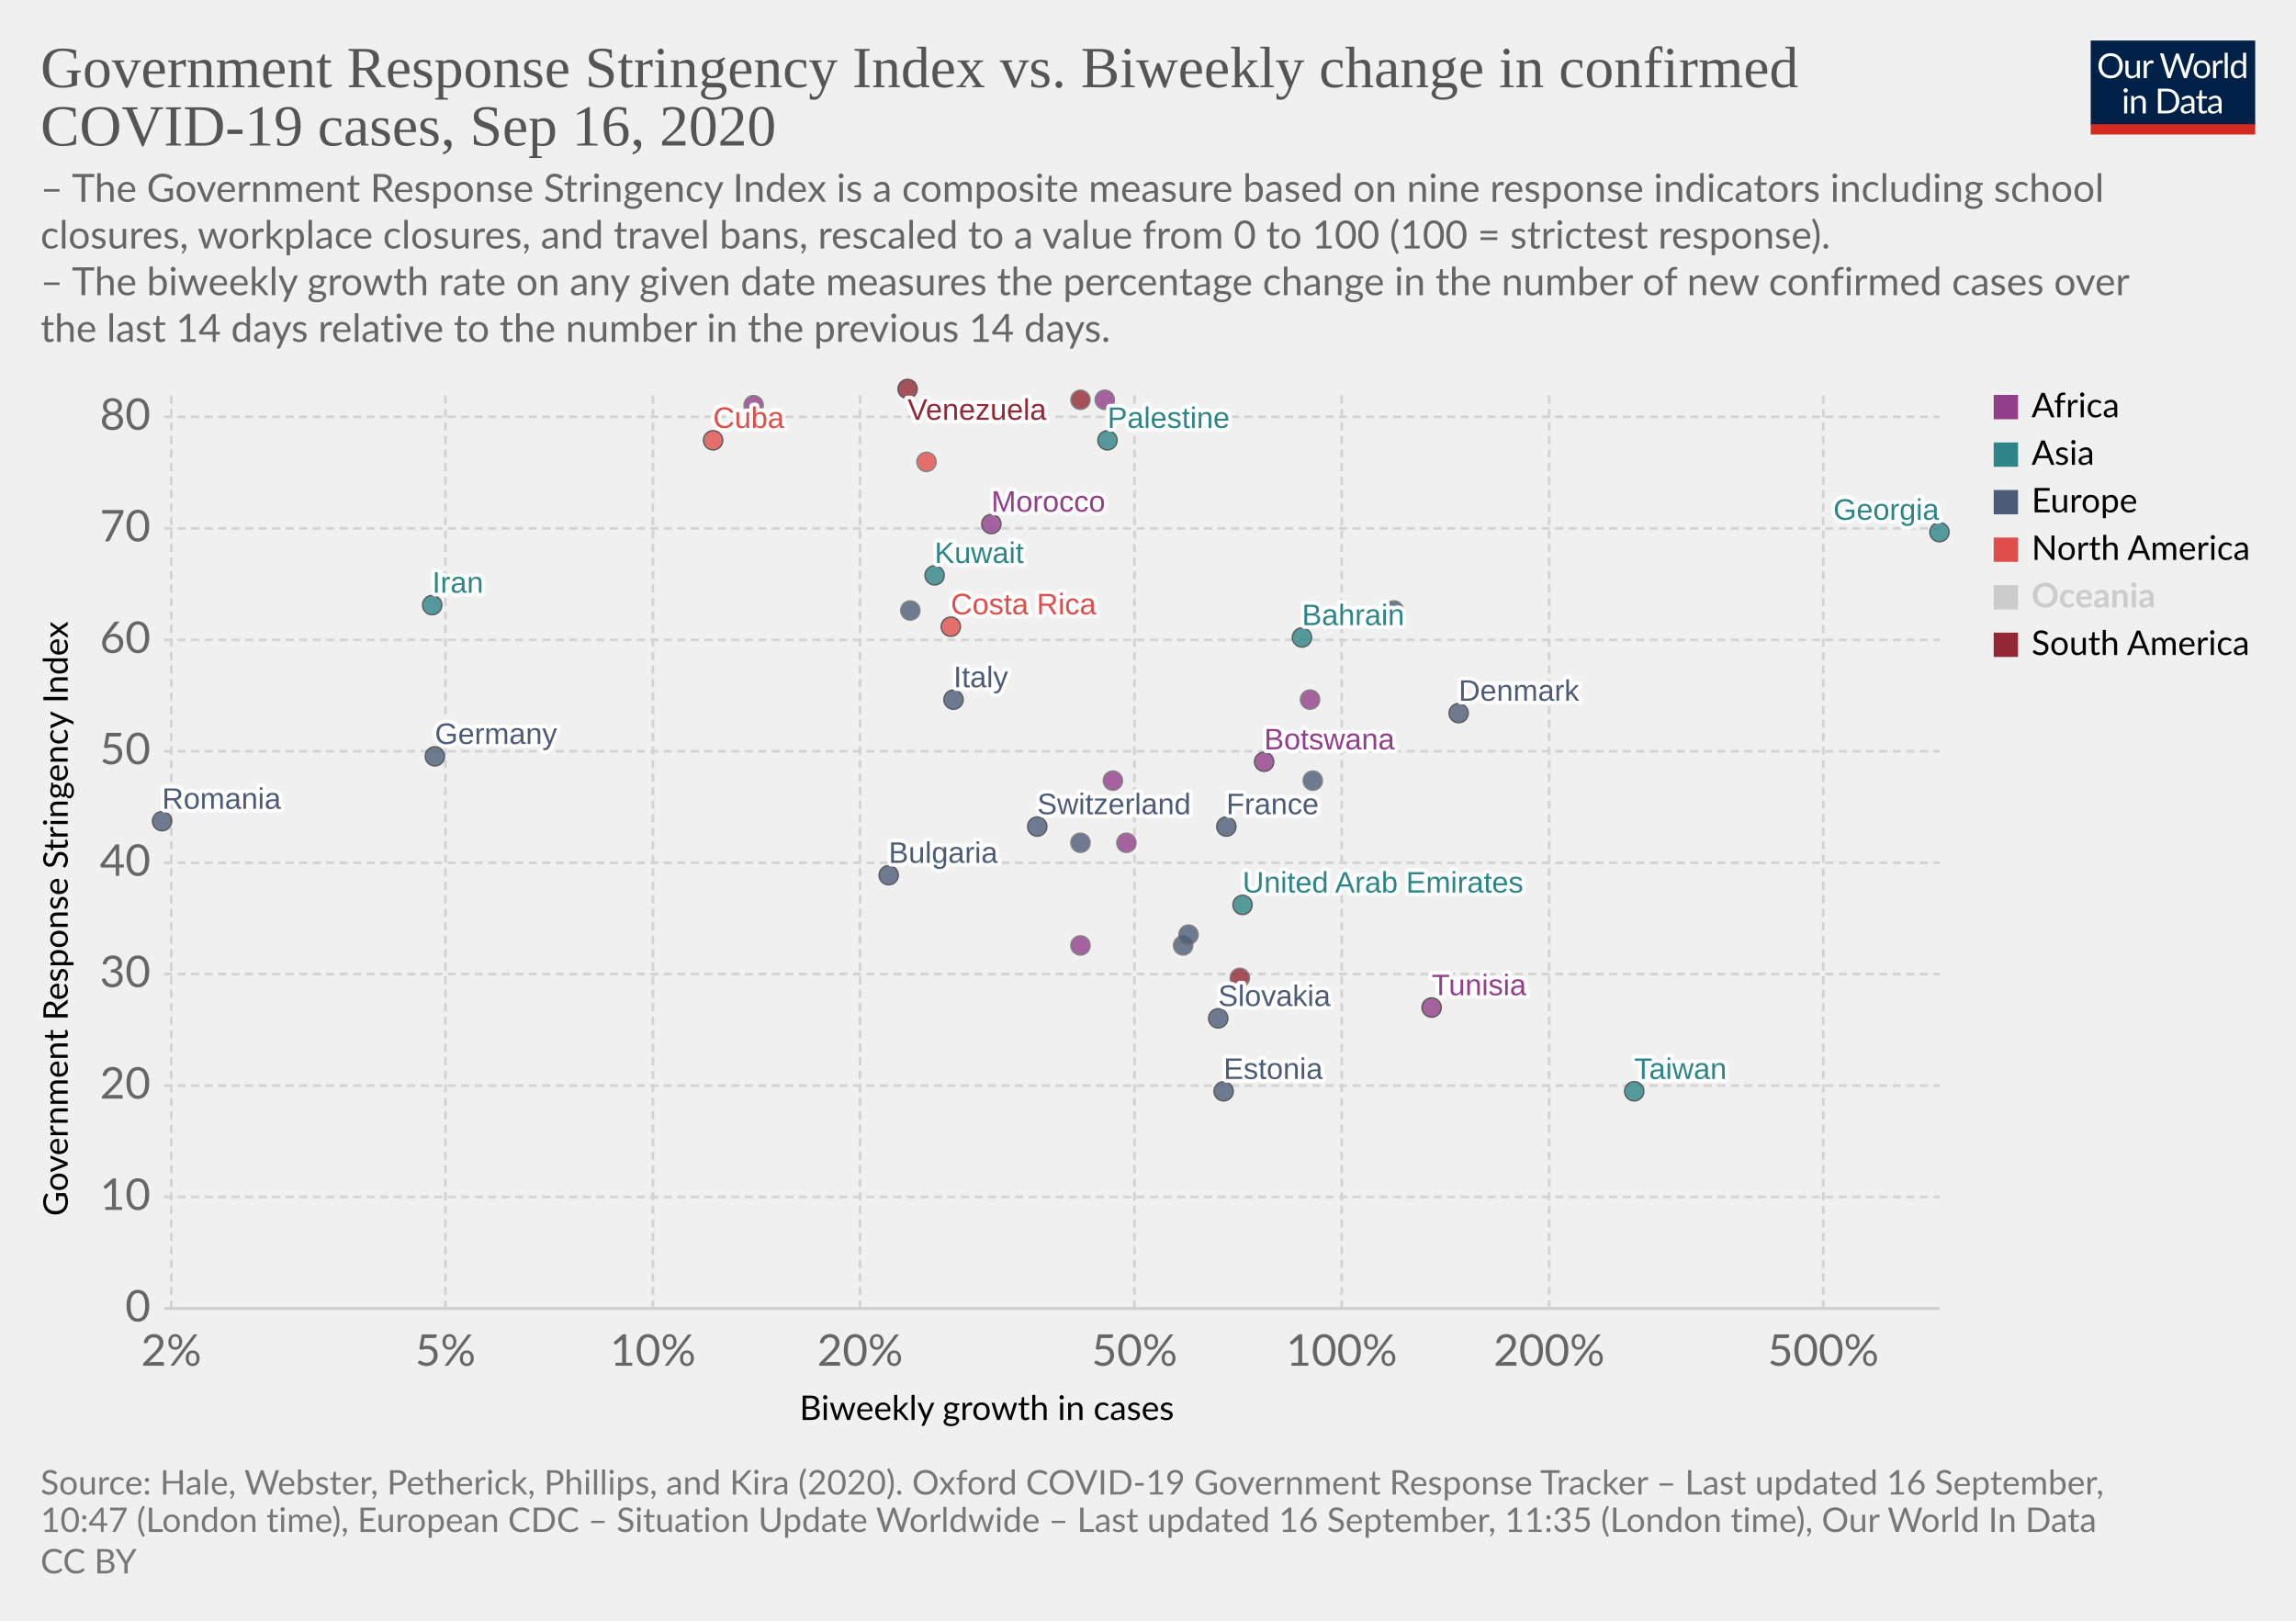
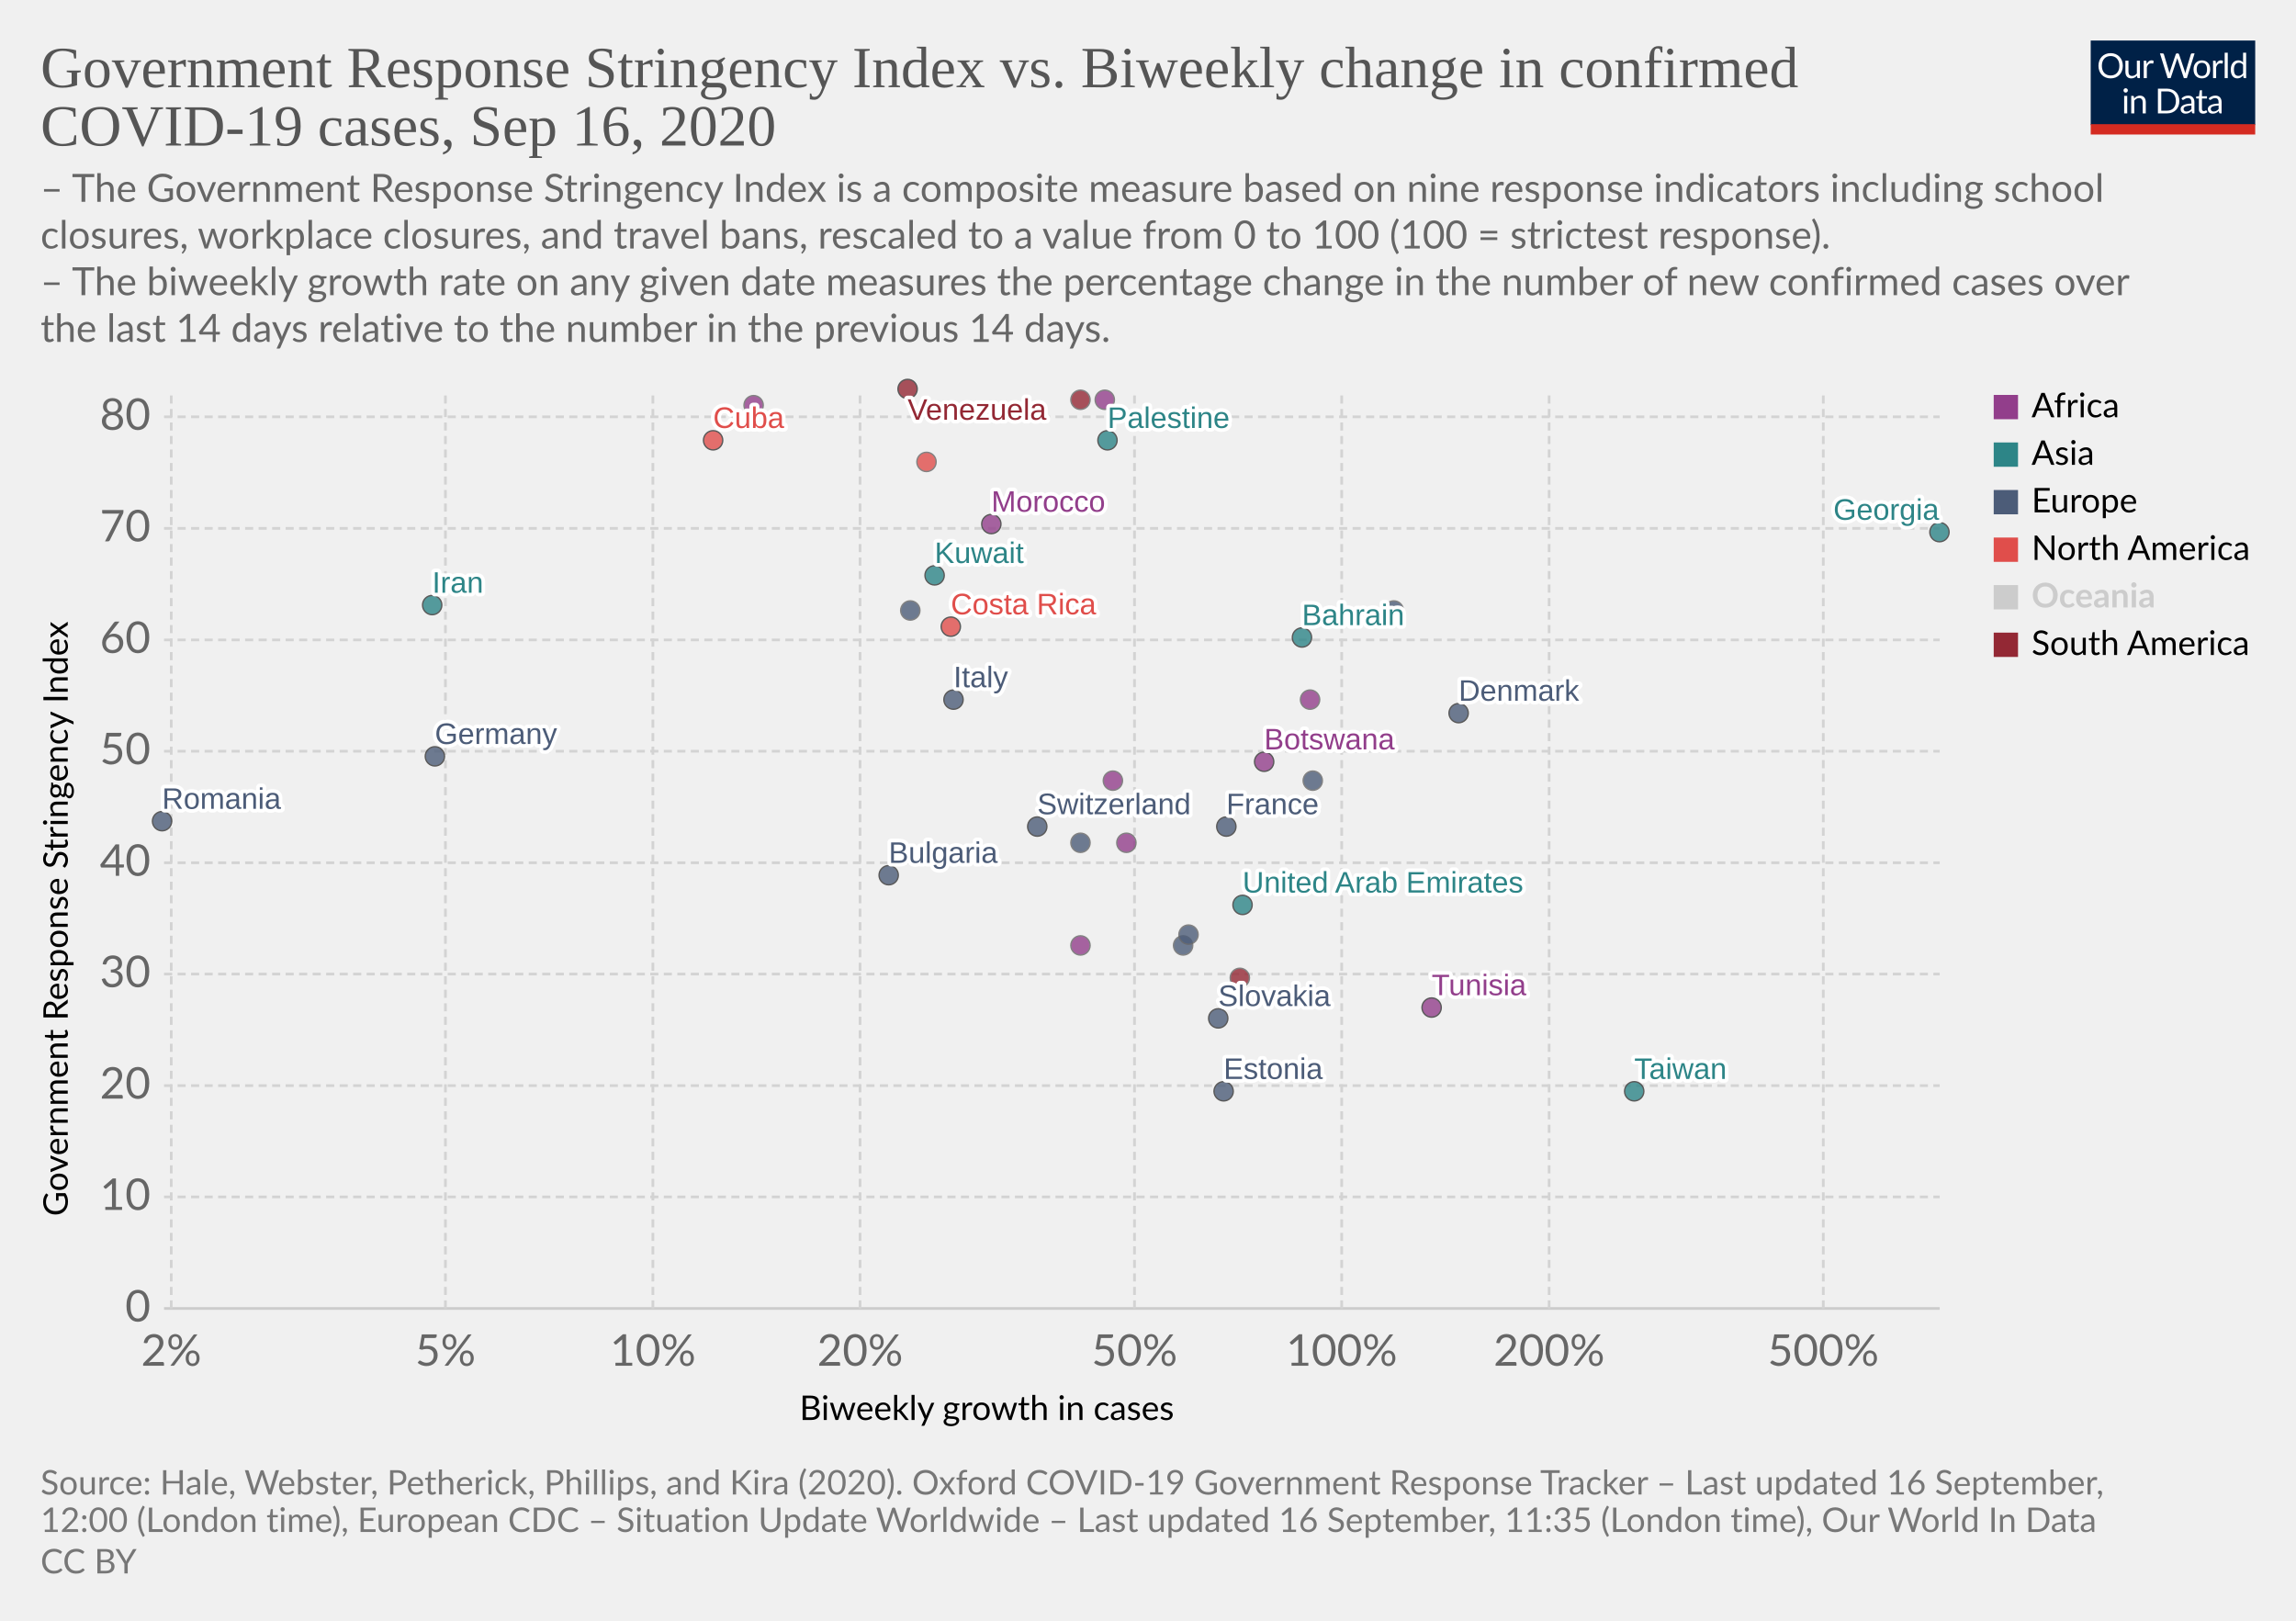
<svg xmlns="http://www.w3.org/2000/svg" version="1.1" style="background-color:#fff;-webkit-font-smoothing:antialiased" width="850" height="600" viewBox="0 0 850 600" font-family="Lato,'Helvetica Neue',Helvetica,Arial,sans-serif" font-size="18" text-rendering="optimizeLegibility">
  <g class="HeaderView">
    <g transform="matrix(.29 0 0 .29 774 15)">
      <svg width="210" height="120" viewBox="0 0 210 120" fill="none">
        <g clip-path="url(#clip0)">
          <path d="M0 0h210v107.89H0V0z" fill="#002147" />
          <path d="M40.98 32.25c0 2.36-.38 4.53-1.12 6.51a14.26 14.26 0 01-8.1 8.4c-1.9.78-4.02 1.17-6.34 1.17a16.6 16.6 0 01-6.33-1.17 14.31 14.31 0 01-8.08-8.4 18.29 18.29 0 01-1.12-6.51c0-2.36.38-4.53 1.12-6.5a14.32 14.32 0 018.07-8.44c1.92-.8 4.03-1.19 6.34-1.19 2.32 0 4.43.4 6.34 1.19 1.92.8 3.56 1.9 4.93 3.34a14.87 14.87 0 013.17 5.1 18.1 18.1 0 011.12 6.5zm-4.38 0c0-1.94-.26-3.68-.8-5.22a10.91 10.91 0 00-2.24-3.89 9.68 9.68 0 00-3.52-2.46 11.95 11.95 0 00-4.62-.86c-1.68 0-3.21.28-4.6.86a9.88 9.88 0 00-3.54 2.46 10.91 10.91 0 00-2.24 3.9c-.53 1.53-.8 3.27-.8 5.2 0 1.94.27 3.68.8 5.22a11.17 11.17 0 002.24 3.9 10.01 10.01 0 003.55 2.44c1.38.56 2.9.83 4.6.83 1.7 0 3.24-.27 4.61-.83a9.8 9.8 0 003.52-2.44 11.17 11.17 0 002.25-3.9c.53-1.54.8-3.28.8-5.21zm26.22-6.54V48H60.5c-.56 0-.9-.27-1.05-.81l-.31-2.4a12.45 12.45 0 01-3.26 2.6c-1.2.64-2.58.96-4.13.96-1.22 0-2.3-.2-3.24-.6a6.52 6.52 0 01-2.33-1.7 7.37 7.37 0 01-1.43-2.67c-.3-1.04-.46-2.2-.46-3.45V25.7h3.91v14.22c0 1.68.38 2.99 1.15 3.91.77.93 1.96 1.39 3.54 1.39 1.16 0 2.24-.27 3.23-.82a10.42 10.42 0 002.8-2.28V25.7h3.91zm8.61 4.47a9.94 9.94 0 012.6-3.56 5.64 5.64 0 013.76-1.3c.47 0 .92.05 1.34.15.44.1.83.27 1.17.49l-.3 2.92c-.09.37-.3.55-.66.55-.2 0-.5-.04-.9-.13a6.21 6.21 0 00-3.24.18c-.54.2-1.03.5-1.47.92-.42.4-.81.9-1.17 1.5-.33.58-.64 1.26-.92 2.02V48H67.7V25.71h2.25c.42 0 .72.08.88.25.16.16.27.44.33.83l.26 3.39zm61.16-13.7L122.75 48h-3.82l-7.99-24.05a21.95 21.95 0 01-.42-1.58 38.36 38.36 0 01-.44 1.58L102.05 48h-3.83L88.4 16.47h3.54c.38 0 .7.1.95.29.26.2.43.43.5.73l6.52 21.9c.1.4.2.83.28 1.28.1.46.2.94.29 1.46l.3-1.46c.12-.47.25-.9.38-1.27l7.41-21.91c.1-.25.26-.48.51-.69.27-.22.58-.33.95-.33h1.23c.38 0 .69.1.92.29.24.2.41.43.53.73l7.4 21.9a28.4 28.4 0 01.68 2.62 29.52 29.52 0 01.52-2.61l6.54-21.91c.07-.27.23-.5.48-.7.27-.21.58-.32.95-.32h3.32zm9.35 8.88c1.63 0 3.1.27 4.4.82a9.43 9.43 0 015.46 5.94c.5 1.4.74 2.98.74 4.73 0 1.76-.25 3.34-.74 4.75a9.43 9.43 0 01-5.46 5.92c-1.3.52-2.77.79-4.4.79-1.64 0-3.12-.27-4.44-.8a9.42 9.42 0 01-3.35-2.3c-.92-1-1.63-2.2-2.13-3.61-.49-1.41-.73-3-.73-4.75s.24-3.33.73-4.73c.5-1.43 1.2-2.64 2.13-3.63a9.4 9.4 0 013.35-2.31c1.32-.55 2.8-.82 4.44-.82zm0 19.89c2.2 0 3.84-.73 4.93-2.2 1.08-1.48 1.63-3.54 1.63-6.18 0-2.66-.55-4.72-1.63-6.2-1.09-1.49-2.73-2.23-4.93-2.23-1.12 0-2.09.2-2.93.57a5.7 5.7 0 00-2.06 1.65 7.5 7.5 0 00-1.24 2.67c-.26 1.04-.4 2.22-.4 3.54 0 2.64.55 4.7 1.64 6.18 1.1 1.47 2.76 2.2 4.99 2.2zm17.97-15.07a9.94 9.94 0 012.6-3.56 5.64 5.64 0 013.76-1.3c.47 0 .91.05 1.34.15.44.1.83.27 1.16.49l-.28 2.92c-.09.37-.31.55-.66.55-.2 0-.5-.04-.9-.13a6.2 6.2 0 00-3.24.18c-.54.2-1.03.5-1.47.92-.43.4-.82.9-1.17 1.5a13.1 13.1 0 00-.92 2.02V48h-3.94V25.71h2.24c.43 0 .72.08.88.25.17.16.28.44.33.83l.27 3.39zm15.04-14.59V48h-3.92V15.6h3.92zm19.55 15.43a6.22 6.22 0 00-2.38-2.05 6.7 6.7 0 00-2.86-.6c-2.07 0-3.66.75-4.77 2.23-1.12 1.48-1.68 3.6-1.68 6.33 0 1.46.13 2.7.38 3.74a7.29 7.29 0 001.1 2.56 4.35 4.35 0 001.78 1.45c.7.3 1.5.46 2.4.46 1.29 0 2.41-.3 3.36-.88a9.6 9.6 0 002.67-2.49V31.02zm3.91-15.43V48h-2.33c-.56 0-.9-.27-1.06-.81l-.35-2.71a12.13 12.13 0 01-3.25 2.77 8.28 8.28 0 01-4.23 1.06 7.31 7.31 0 01-6.14-2.9c-.73-.96-1.3-2.15-1.69-3.57a18.35 18.35 0 01.07-9.48 11.29 11.29 0 011.89-3.7 8.7 8.7 0 017.06-3.34 7.96 7.96 0 016.12 2.62V15.59h3.91zM46.61 70.71V93H42.7V70.71h3.91zm.84-7c0 .39-.08.75-.24 1.09a2.81 2.81 0 01-1.52 1.47 2.67 2.67 0 01-2.16 0 2.9 2.9 0 01-1.45-1.47 2.67 2.67 0 010-2.16c.15-.35.35-.65.6-.9.25-.27.53-.47.85-.62a2.67 2.67 0 012.16 0c.35.15.65.35.9.62.27.25.47.55.62.9.16.34.24.7.24 1.08zm7.97 10.24c.49-.54 1-1.04 1.54-1.48a9.85 9.85 0 013.66-1.84 8.96 8.96 0 015.43.35c.94.4 1.72.97 2.33 1.71a7.36 7.36 0 011.43 2.67c.32 1.04.49 2.19.49 3.45V93h-3.94V78.81c0-1.69-.4-3-1.17-3.92-.76-.93-1.93-1.4-3.5-1.4a6.6 6.6 0 00-3.25.83c-1 .56-1.92 1.31-2.77 2.27V93h-3.94V70.71h2.35c.56 0 .9.28 1.04.82l.3 2.42zm57.7 3.3c0 2.36-.37 4.5-1.11 6.44a14.3 14.3 0 01-3.17 4.98 14.1 14.1 0 01-4.93 3.2c-1.9.76-4.02 1.13-6.33 1.13H85.8V61.47h11.77c2.31 0 4.42.39 6.33 1.15a13.8 13.8 0 018.1 8.18 17.75 17.75 0 011.12 6.45zm-4.37 0c0-1.94-.26-3.67-.8-5.2a10.94 10.94 0 00-2.23-3.87 9.57 9.57 0 00-3.53-2.42 12.23 12.23 0 00-4.61-.83h-7.5v24.62h7.5c1.7 0 3.24-.28 4.61-.84a9.7 9.7 0 003.53-2.4 10.94 10.94 0 002.24-3.87c.53-1.53.8-3.26.8-5.2zm19.8 5.72c-1.8.06-3.34.2-4.62.44-1.26.22-2.3.51-3.1.88-.8.36-1.37.8-1.74 1.3-.35.5-.53 1.05-.53 1.67 0 .58.1 1.1.3 1.52a3 3 0 00.76 1.05c.34.27.73.46 1.17.6.45.11.94.17 1.45.17a7.28 7.28 0 003.5-.81 11.95 11.95 0 002.82-2.2v-4.62zm-12.65-9.11a12.73 12.73 0 013.98-2.66c1.43-.59 3-.88 4.73-.88 1.25 0 2.36.2 3.33.61a6.81 6.81 0 013.94 4.38c.33 1.04.5 2.19.5 3.43V93h-1.74a1.8 1.8 0 01-.88-.18c-.2-.13-.36-.38-.48-.74l-.44-2.12c-.59.55-1.16 1.03-1.72 1.46a9.48 9.48 0 01-3.74 1.7c-.69.15-1.46.23-2.3.23-.87 0-1.69-.12-2.45-.35a5.34 5.34 0 01-3.34-2.93 6.64 6.64 0 01-.49-2.64c0-.88.25-1.72.73-2.53a6.33 6.33 0 012.35-2.17c1.09-.63 2.5-1.15 4.25-1.54 1.75-.41 3.89-.65 6.42-.7v-1.75c0-1.73-.37-3.03-1.12-3.91-.75-.9-1.84-1.34-3.28-1.34-.97 0-1.78.12-2.44.37-.64.23-1.2.5-1.7.81l-1.23.82c-.33.23-.67.35-1 .35-.27 0-.5-.07-.69-.2a2.1 2.1 0 01-.48-.53l-.7-1.25zm27.67 19.5c-1.76 0-3.12-.5-4.07-1.48-.94-.98-1.41-2.4-1.41-4.25V74h-2.68a.9.9 0 01-.6-.2c-.16-.14-.24-.36-.24-.66v-1.56l3.65-.46.9-6.89a.9.9 0 01.29-.52.88.88 0 01.62-.22H142v7.67h6.44V74H142v13.38c0 .94.22 1.63.68 2.09.45.45 1.04.68 1.76.68a3.21 3.21 0 001.85-.53l.55-.35c.16-.12.3-.18.41-.18.2 0 .4.13.55.38l1.15 1.87a7.45 7.45 0 01-2.44 1.5c-.96.35-1.94.52-2.95.52zm19.68-10.4c-1.8.07-3.34.21-4.62.45-1.26.22-2.3.51-3.1.88-.8.36-1.37.8-1.74 1.3-.35.5-.53 1.05-.53 1.67 0 .58.1 1.1.3 1.52.18.42.44.77.76 1.05.34.27.73.46 1.17.6.45.11.94.17 1.45.17a7.3 7.3 0 003.5-.81 12.04 12.04 0 002.82-2.2v-4.62zm-12.65-9.1a12.72 12.72 0 013.99-2.66c1.42-.59 3-.88 4.72-.88 1.25 0 2.36.2 3.33.61a6.81 6.81 0 013.94 4.38c.33 1.04.5 2.19.5 3.43V93h-1.74a1.8 1.8 0 01-.88-.18c-.2-.13-.36-.38-.48-.74l-.44-2.12c-.59.55-1.16 1.03-1.72 1.46a9.48 9.48 0 01-3.74 1.7c-.69.15-1.46.23-2.3.23-.87 0-1.69-.12-2.45-.35a5.33 5.33 0 01-3.34-2.93 6.62 6.62 0 01-.49-2.64c0-.88.25-1.72.73-2.53a6.33 6.33 0 012.35-2.17c1.09-.63 2.5-1.15 4.25-1.54a31.2 31.2 0 016.42-.7v-1.75c0-1.73-.37-3.03-1.12-3.91-.75-.9-1.84-1.34-3.28-1.34-.97 0-1.78.12-2.44.37-.64.23-1.2.5-1.7.81-.46.3-.87.57-1.22.82-.34.23-.68.35-1.02.35-.26 0-.49-.07-.68-.2a1.88 1.88 0 01-.48-.53l-.7-1.25z" fill="#fff" />
          <path fill="#D42B21" d="M0 106.79h210V120H0z" />
        </g>
        <defs>
          <clipPath id="clip0">
            <path fill="#fff" d="M0 0h210v120H0z" />
          </clipPath>
        </defs>
      </svg>
    </g>
    <a href="https://ourworldindata.org/grapher/government-response-stringency-index-vs-biweekly-change-in-confirmed-covid-19-cases?time=latest" target="_blank" font-family="&quot;Playfair Display&quot;,Georgia,&quot;Times New Roman&quot;,serif">
      <text font-size="21.6" x="15" y="32.3" fill="#555">
        <tspan x="15" y="32.28">Government Response Stringency Index vs. Biweekly change in confirmed</tspan>
        <tspan x="15" y="53.88">COVID-19 cases, Sep 16, 2020</tspan>
      </text>
    </a>
    <text font-size="14.4" x="15" y="74.7" fill="#666">
      <tspan x="15" y="74.72">– The Government Response Stringency Index is a composite measure based on nine response indicators including school</tspan>
      <tspan x="15" y="92">closures, workplace closures, and travel bans, rescaled to a value from 0 to 100 (100 = strictest response).</tspan>
      <tspan x="15" y="109.28"> – The biweekly growth rate on any given date measures the percentage change in the number of new confirmed cases over</tspan>
      <tspan x="15" y="126.56">the last 14 days relative to the number in the previous 14 days.</tspan>
    </text>
  </g>
  <g class="ScatterPlot">
    <g class="DualAxisView">
      <g class="HorizontalAxis">
        <text font-size="12.6" x="296" y="525.7">
          <tspan x="295.99" y="525.68">Biweekly growth in cases</tspan>
        </text>
        <text x="63.4" y="505.6" fill="#666" text-anchor="middle" font-size="16.2">2%</text>
        <text x="164.9" y="505.6" fill="#666" text-anchor="middle" font-size="16.2">5%</text>
        <text x="241.7" y="505.6" fill="#666" text-anchor="middle" font-size="16.2">10%</text>
        <text x="318.4" y="505.6" fill="#666" text-anchor="middle" font-size="16.2">20%</text>
        <text x="420" y="505.6" fill="#666" text-anchor="middle" font-size="16.2">50%</text>
        <text x="496.7" y="505.6" fill="#666" text-anchor="middle" font-size="16.2">100%</text>
        <text x="573.5" y="505.6" fill="#666" text-anchor="middle" font-size="16.2">200%</text>
        <text x="675" y="505.6" fill="#666" text-anchor="middle" font-size="16.2">500%</text>
      </g>
      <g class="VerticalAxis">
        <text font-size="12.6" x="-450.2" y="25.1" transform="rotate(-90)">
          <tspan x="-450.2" y="25.08">Government Response Stringency Index</tspan>
        </text>
        <text x="55.74" y="484.4" fill="#666" dominant-baseline="middle" text-anchor="end" font-size="16.2">0</text>
        <text x="55.74" y="443.1" fill="#666" dominant-baseline="middle" text-anchor="end" font-size="16.2">10</text>
        <text x="55.74" y="401.9" fill="#666" dominant-baseline="middle" text-anchor="end" font-size="16.2">20</text>
        <text x="55.74" y="360.6" fill="#666" dominant-baseline="middle" text-anchor="end" font-size="16.2">30</text>
        <text x="55.74" y="319.4" fill="#666" dominant-baseline="middle" text-anchor="end" font-size="16.2">40</text>
        <text x="55.74" y="278.1" fill="#666" dominant-baseline="middle" text-anchor="end" font-size="16.2">50</text>
        <text x="55.74" y="236.9" fill="#666" dominant-baseline="middle" text-anchor="end" font-size="16.2">60</text>
        <text x="55.74" y="195.6" fill="#666" dominant-baseline="middle" text-anchor="end" font-size="16.2">70</text>
        <text x="55.74" y="154.3" fill="#666" dominant-baseline="middle" text-anchor="end" font-size="16.2">80</text>
      </g>
      <g class="AxisGridLines horizontalLines">
        <path stroke="#ccc" d="M60.74 484.4h657.35" />
        <path stroke="#d3d3d3" stroke-dasharray="3,2" d="M60.74 443.1h657.35M60.74 401.9h657.35M60.74 360.6h657.35M60.74 319.4h657.35M60.74 278.1h657.35M60.74 236.9h657.35M60.74 195.6h657.35M60.74 154.3h657.35" />
      </g>
      <g class="AxisGridLines verticalLines" stroke="#d3d3d3" stroke-dasharray="3,2">
        <path d="M63.4 484.4v-340M164.9 484.4v-340M241.7 484.4v-340M318.4 484.4v-340M420 484.4v-340M496.7 484.4v-340M573.5 484.4v-340M675 484.4v-340" />
      </g>
    </g>
    <g class="PointsWithLabels clickable" clip-path="url(#a)" font-family="Arial, sans-serif">
      <path fill="rgba(255,255,255,0)" d="M60.74 144.4h657.35v340H60.74z" />
      <defs>
        <clipPath id="a">
          <path d="M50.74 134.4h677.35v360H50.74z" />
        </clipPath>
      </defs>
      <g class="key-United-Arab-Emirates_0">
        <circle cx="460" cy="335" r="3.57" fill="#2D8587" opacity=".8" stroke="#333" stroke-width=".5" />
      </g>
      <g class="key-Bulgaria_0">
        <circle cx="329" cy="324" r="3.57" fill="#4C5C78" opacity=".8" stroke="#333" stroke-width=".5" />
      </g>
      <g class="key-Bahrain_0">
        <circle cx="482" cy="236" r="3.57" fill="#2D8587" opacity=".8" stroke="#333" stroke-width=".5" />
      </g>
      <g class="key-Botswana_0">
        <circle cx="468" cy="282" r="3.57" fill="#923E8B" opacity=".8" stroke="#333" stroke-width=".5" />
      </g>
      <g class="key-Switzerland_0">
        <circle cx="384" cy="306" r="3.57" fill="#4C5C78" opacity=".8" stroke="#333" stroke-width=".5" />
      </g>
      <g class="key-Costa-Rica_0">
        <circle cx="352" cy="232" r="3.57" fill="#E04E4B" opacity=".8" stroke="#333" stroke-width=".5" />
      </g>
      <g class="key-Germany_0">
        <circle cx="161" cy="280" r="3.57" fill="#4C5C78" opacity=".8" stroke="#333" stroke-width=".5" />
      </g>
      <g class="key-Morocco_0">
        <circle cx="367" cy="194" r="3.57" fill="#923E8B" opacity=".8" stroke="#333" stroke-width=".5" />
      </g>
      <g class="key-Tunisia_0">
        <circle cx="530" cy="373" r="3.57" fill="#923E8B" opacity=".8" stroke="#333" stroke-width=".5" />
      </g>
      <g class="key-Palestine_0">
        <circle cx="410" cy="163" r="3.57" fill="#2D8587" opacity=".8" stroke="#333" stroke-width=".5" />
      </g>
      <g class="key-Paraguay_0">
        <circle cx="400" cy="148" r="3.57" fill="#932834" opacity=".8" stroke="#666" stroke-width=".5" />
      </g>
      <g class="key-Cuba_0">
        <circle cx="264" cy="163" r="3.57" fill="#E04E4B" opacity=".8" stroke="#333" stroke-width=".5" />
      </g>
      <g class="key-Denmark_0">
        <circle cx="540" cy="264" r="3.57" fill="#4C5C78" opacity=".8" stroke="#333" stroke-width=".5" />
      </g>
      <g class="key-Dominican-Republic_0">
        <circle cx="343" cy="171" r="3.57" fill="#E04E4B" opacity=".8" stroke="#666" stroke-width=".5" />
      </g>
      <g class="key-Spain_0">
        <circle cx="337" cy="226" r="3.57" fill="#4C5C78" opacity=".8" stroke="#666" stroke-width=".5" />
      </g>
      <g class="key-Estonia_0">
        <circle cx="453" cy="404" r="3.57" fill="#4C5C78" opacity=".8" stroke="#333" stroke-width=".5" />
      </g>
      <g class="key-Finland_0">
        <circle cx="438" cy="350" r="3.57" fill="#4C5C78" opacity=".8" stroke="#666" stroke-width=".5" />
      </g>
      <g class="key-France_0">
        <circle cx="454" cy="306" r="3.57" fill="#4C5C78" opacity=".8" stroke="#333" stroke-width=".5" />
      </g>
      <g class="key-United-Kingdom_0">
        <circle cx="516" cy="226" r="3.57" fill="#4C5C78" opacity=".8" stroke="#666" stroke-width=".5" />
      </g>
      <g class="key-Georgia_0">
        <circle cx="718" cy="197" r="3.57" fill="#2D8587" opacity=".8" stroke="#333" stroke-width=".5" />
      </g>
      <g class="key-Iran_0">
        <circle cx="160" cy="224" r="3.57" fill="#2D8587" opacity=".8" stroke="#333" stroke-width=".5" />
      </g>
      <g class="key-Italy_0">
        <circle cx="353" cy="259" r="3.57" fill="#4C5C78" opacity=".8" stroke="#333" stroke-width=".5" />
      </g>
      <g class="key-Romania_0">
        <circle cx="60" cy="304" r="3.57" fill="#4C5C78" opacity=".8" stroke="#333" stroke-width=".5" />
      </g>
      <g class="key-San-Marino_0">
        <circle cx="440" cy="346" r="3.57" fill="#4C5C78" opacity=".8" stroke="#666" stroke-width=".5" />
      </g>
      <g class="key-Slovakia_0">
        <circle cx="451" cy="377" r="3.57" fill="#4C5C78" opacity=".8" stroke="#333" stroke-width=".5" />
      </g>
      <g class="key-Uganda_0">
        <circle cx="409" cy="148" r="3.57" fill="#923E8B" opacity=".8" stroke="#666" stroke-width=".5" />
      </g>
      <g class="key-Venezuela_0">
        <circle cx="336" cy="144" r="3.57" fill="#932834" opacity=".8" stroke="#333" stroke-width=".5" />
      </g>
      <g class="key-Taiwan_0">
        <circle cx="605" cy="404" r="3.57" fill="#2D8587" opacity=".8" stroke="#333" stroke-width=".5" />
      </g>
      <g class="key-Angola_0">
        <circle cx="279" cy="150" r="3.57" fill="#923E8B" opacity=".8" stroke="#666" stroke-width=".5" />
      </g>
      <g class="key-Andorra_0">
        <circle cx="400" cy="312" r="3.57" fill="#4C5C78" opacity=".8" stroke="#666" stroke-width=".5" />
      </g>
      <g class="key-Mali_0">
        <circle cx="412" cy="289" r="3.57" fill="#923E8B" opacity=".8" stroke="#666" stroke-width=".5" />
      </g>
      <g class="key-Sierra-Leone_0">
        <circle cx="400" cy="350" r="3.57" fill="#923E8B" opacity=".8" stroke="#666" stroke-width=".5" />
      </g>
      <g class="key-Kuwait_0">
        <circle cx="346" cy="213" r="3.57" fill="#2D8587" opacity=".8" stroke="#333" stroke-width=".5" />
      </g>
      <g class="key-Netherlands_0">
        <circle cx="486" cy="289" r="3.57" fill="#4C5C78" opacity=".8" stroke="#666" stroke-width=".5" />
      </g>
      <g class="key-Uruguay_0">
        <circle cx="459" cy="362" r="3.57" fill="#932834" opacity=".8" stroke="#666" stroke-width=".5" />
      </g>
      <g class="key-Central-African-Republic_0">
        <circle cx="485" cy="259" r="3.57" fill="#923E8B" opacity=".8" stroke="#666" stroke-width=".5" />
      </g>
      <g class="key-Benin_0">
        <circle cx="417" cy="312" r="3.57" fill="#923E8B" opacity=".8" stroke="#666" stroke-width=".5" />
      </g>
      <g class="backgroundLabels" fill="#333" font-size="11" font-weight="400">
        <text x="460" y="330.43" fill="#fff" stroke="#fff" stroke-linecap="round" stroke-linejoin="round" stroke-width=".25em">United Arab Emirates</text>
        <text x="460" y="330.43" fill="#2D8587">United Arab Emirates</text>
        <text x="329" y="319.43" fill="#fff" stroke="#fff" stroke-linecap="round" stroke-linejoin="round" stroke-width=".25em">Bulgaria</text>
        <text x="329" y="319.43" fill="#4C5C78">Bulgaria</text>
        <text x="482" y="231.43" fill="#fff" stroke="#fff" stroke-linecap="round" stroke-linejoin="round" stroke-width=".25em">Bahrain</text>
        <text x="482" y="231.43" fill="#2D8587">Bahrain</text>
        <text x="468" y="277.43" fill="#fff" stroke="#fff" stroke-linecap="round" stroke-linejoin="round" stroke-width=".25em">Botswana</text>
        <text x="468" y="277.43" fill="#923E8B">Botswana</text>
        <text x="384" y="301.43" fill="#fff" stroke="#fff" stroke-linecap="round" stroke-linejoin="round" stroke-width=".25em">Switzerland</text>
        <text x="384" y="301.43" fill="#4C5C78">Switzerland</text>
        <text x="352" y="227.43" fill="#fff" stroke="#fff" stroke-linecap="round" stroke-linejoin="round" stroke-width=".25em">Costa Rica</text>
        <text x="352" y="227.43" fill="#E04E4B">Costa Rica</text>
        <text x="161" y="275.43" fill="#fff" stroke="#fff" stroke-linecap="round" stroke-linejoin="round" stroke-width=".25em">Germany</text>
        <text x="161" y="275.43" fill="#4C5C78">Germany</text>
        <text x="367" y="189.43" fill="#fff" stroke="#fff" stroke-linecap="round" stroke-linejoin="round" stroke-width=".25em">Morocco</text>
        <text x="367" y="189.43" fill="#923E8B">Morocco</text>
        <text x="530" y="368.43" fill="#fff" stroke="#fff" stroke-linecap="round" stroke-linejoin="round" stroke-width=".25em">Tunisia</text>
        <text x="530" y="368.43" fill="#923E8B">Tunisia</text>
        <text x="410" y="158.43" fill="#fff" stroke="#fff" stroke-linecap="round" stroke-linejoin="round" stroke-width=".25em">Palestine</text>
        <text x="410" y="158.43" fill="#2D8587">Palestine</text>
        <text x="264" y="158.43" fill="#fff" stroke="#fff" stroke-linecap="round" stroke-linejoin="round" stroke-width=".25em">Cuba</text>
        <text x="264" y="158.43" fill="#E04E4B">Cuba</text>
        <text x="540" y="259.43" fill="#fff" stroke="#fff" stroke-linecap="round" stroke-linejoin="round" stroke-width=".25em">Denmark</text>
        <text x="540" y="259.43" fill="#4C5C78">Denmark</text>
        <text x="453" y="399.43" fill="#fff" stroke="#fff" stroke-linecap="round" stroke-linejoin="round" stroke-width=".25em">Estonia</text>
        <text x="453" y="399.43" fill="#4C5C78">Estonia</text>
        <text x="454" y="301.43" fill="#fff" stroke="#fff" stroke-linecap="round" stroke-linejoin="round" stroke-width=".25em">France</text>
        <text x="454" y="301.43" fill="#4C5C78">France</text>
        <text x="678.73" y="192.43" fill="#fff" stroke="#fff" stroke-linecap="round" stroke-linejoin="round" stroke-width=".25em">Georgia</text>
        <text x="678.73" y="192.43" fill="#2D8587">Georgia</text>
        <text x="160" y="219.43" fill="#fff" stroke="#fff" stroke-linecap="round" stroke-linejoin="round" stroke-width=".25em">Iran</text>
        <text x="160" y="219.43" fill="#2D8587">Iran</text>
        <text x="353" y="254.43" fill="#fff" stroke="#fff" stroke-linecap="round" stroke-linejoin="round" stroke-width=".25em">Italy</text>
        <text x="353" y="254.43" fill="#4C5C78">Italy</text>
        <text x="60" y="299.43" fill="#fff" stroke="#fff" stroke-linecap="round" stroke-linejoin="round" stroke-width=".25em">Romania</text>
        <text x="60" y="299.43" fill="#4C5C78">Romania</text>
        <text x="451" y="372.43" fill="#fff" stroke="#fff" stroke-linecap="round" stroke-linejoin="round" stroke-width=".25em">Slovakia</text>
        <text x="451" y="372.43" fill="#4C5C78">Slovakia</text>
        <text x="336" y="155.4" fill="#fff" stroke="#fff" stroke-linecap="round" stroke-linejoin="round" stroke-width=".25em">Venezuela</text>
        <text x="336" y="155.4" fill="#932834">Venezuela</text>
        <text x="605" y="399.43" fill="#fff" stroke="#fff" stroke-linecap="round" stroke-linejoin="round" stroke-width=".25em">Taiwan</text>
        <text x="605" y="399.43" fill="#2D8587">Taiwan</text>
        <text x="346" y="208.43" fill="#fff" stroke="#fff" stroke-linecap="round" stroke-linejoin="round" stroke-width=".25em">Kuwait</text>
        <text x="346" y="208.43" fill="#2D8587">Kuwait</text>
      </g>
    </g>
    <g class="ScatterColorLegend clickable" cursor="pointer">
      <g class="legendMark">
        <path fill="#923E8B" d="M738.09 146.2h9v9h-9z" />
        <text font-size="12.6" x="752.1" y="154.5">
          <tspan x="752.09" y="154.48">Africa</tspan>
        </text>
      </g>
      <g class="legendMark">
        <path fill="#2D8587" d="M738.09 163.8h9v9h-9z" />
        <text font-size="12.6" x="752.1" y="172.1">
          <tspan x="752.09" y="172.08">Asia</tspan>
        </text>
      </g>
      <g class="legendMark">
        <path fill="#4C5C78" d="M738.09 181.4h9v9h-9z" />
        <text font-size="12.6" x="752.1" y="189.7">
          <tspan x="752.09" y="189.68">Europe</tspan>
        </text>
      </g>
      <g class="legendMark">
        <path fill="#E04E4B" d="M738.09 199h9v9h-9z" />
        <text font-size="12.6" x="752.1" y="207.3">
          <tspan x="752.09" y="207.28">North America</tspan>
        </text>
      </g>
      <g class="legendMark" fill="#ccc">
        <path d="M738.09 216.6h9v9h-9z" />
        <text font-size="12.6" x="752.1" y="224.9" font-weight="700">
          <tspan x="752.09" y="224.88">Oceania</tspan>
        </text>
      </g>
      <g class="legendMark">
        <path fill="#932834" d="M738.09 234.2h9v9h-9z" />
        <text font-size="12.6" x="752.1" y="242.5">
          <tspan x="752.09" y="242.48">South America</tspan>
        </text>
      </g>
    </g>
  </g>
  <g class="SourcesFooter" fill="#777">
    <g class="clickable" fill="#777">
      <text font-size="12.6" x="15" y="553.3">
        <tspan x="15" y="553.28">Source: Hale, Webster, Petherick, Phillips, and Kira (2020). Oxford COVID-19 Government Response Tracker – Last updated 16 September,</tspan>
-         <tspan x="15" y="567.14">10:47 (London time), European CDC – Situation Update Worldwide – Last updated 16 September, 11:35 (London time), Our World In Data</tspan>
+         <tspan x="15" y="567.14">12:00 (London time), European CDC – Situation Update Worldwide – Last updated 16 September, 11:35 (London time), Our World In Data</tspan>
      </text>
    </g>
    <text font-size="12.6" x="15" y="582.5">
      <tspan x="15" y="582.48">
        <a class="cclogo" href="http://creativecommons.org/licenses/by/4.0/deed.en_US" target="_blank" fill="#777">CC BY</a>
      </tspan>
    </text>
  </g>
</svg>
